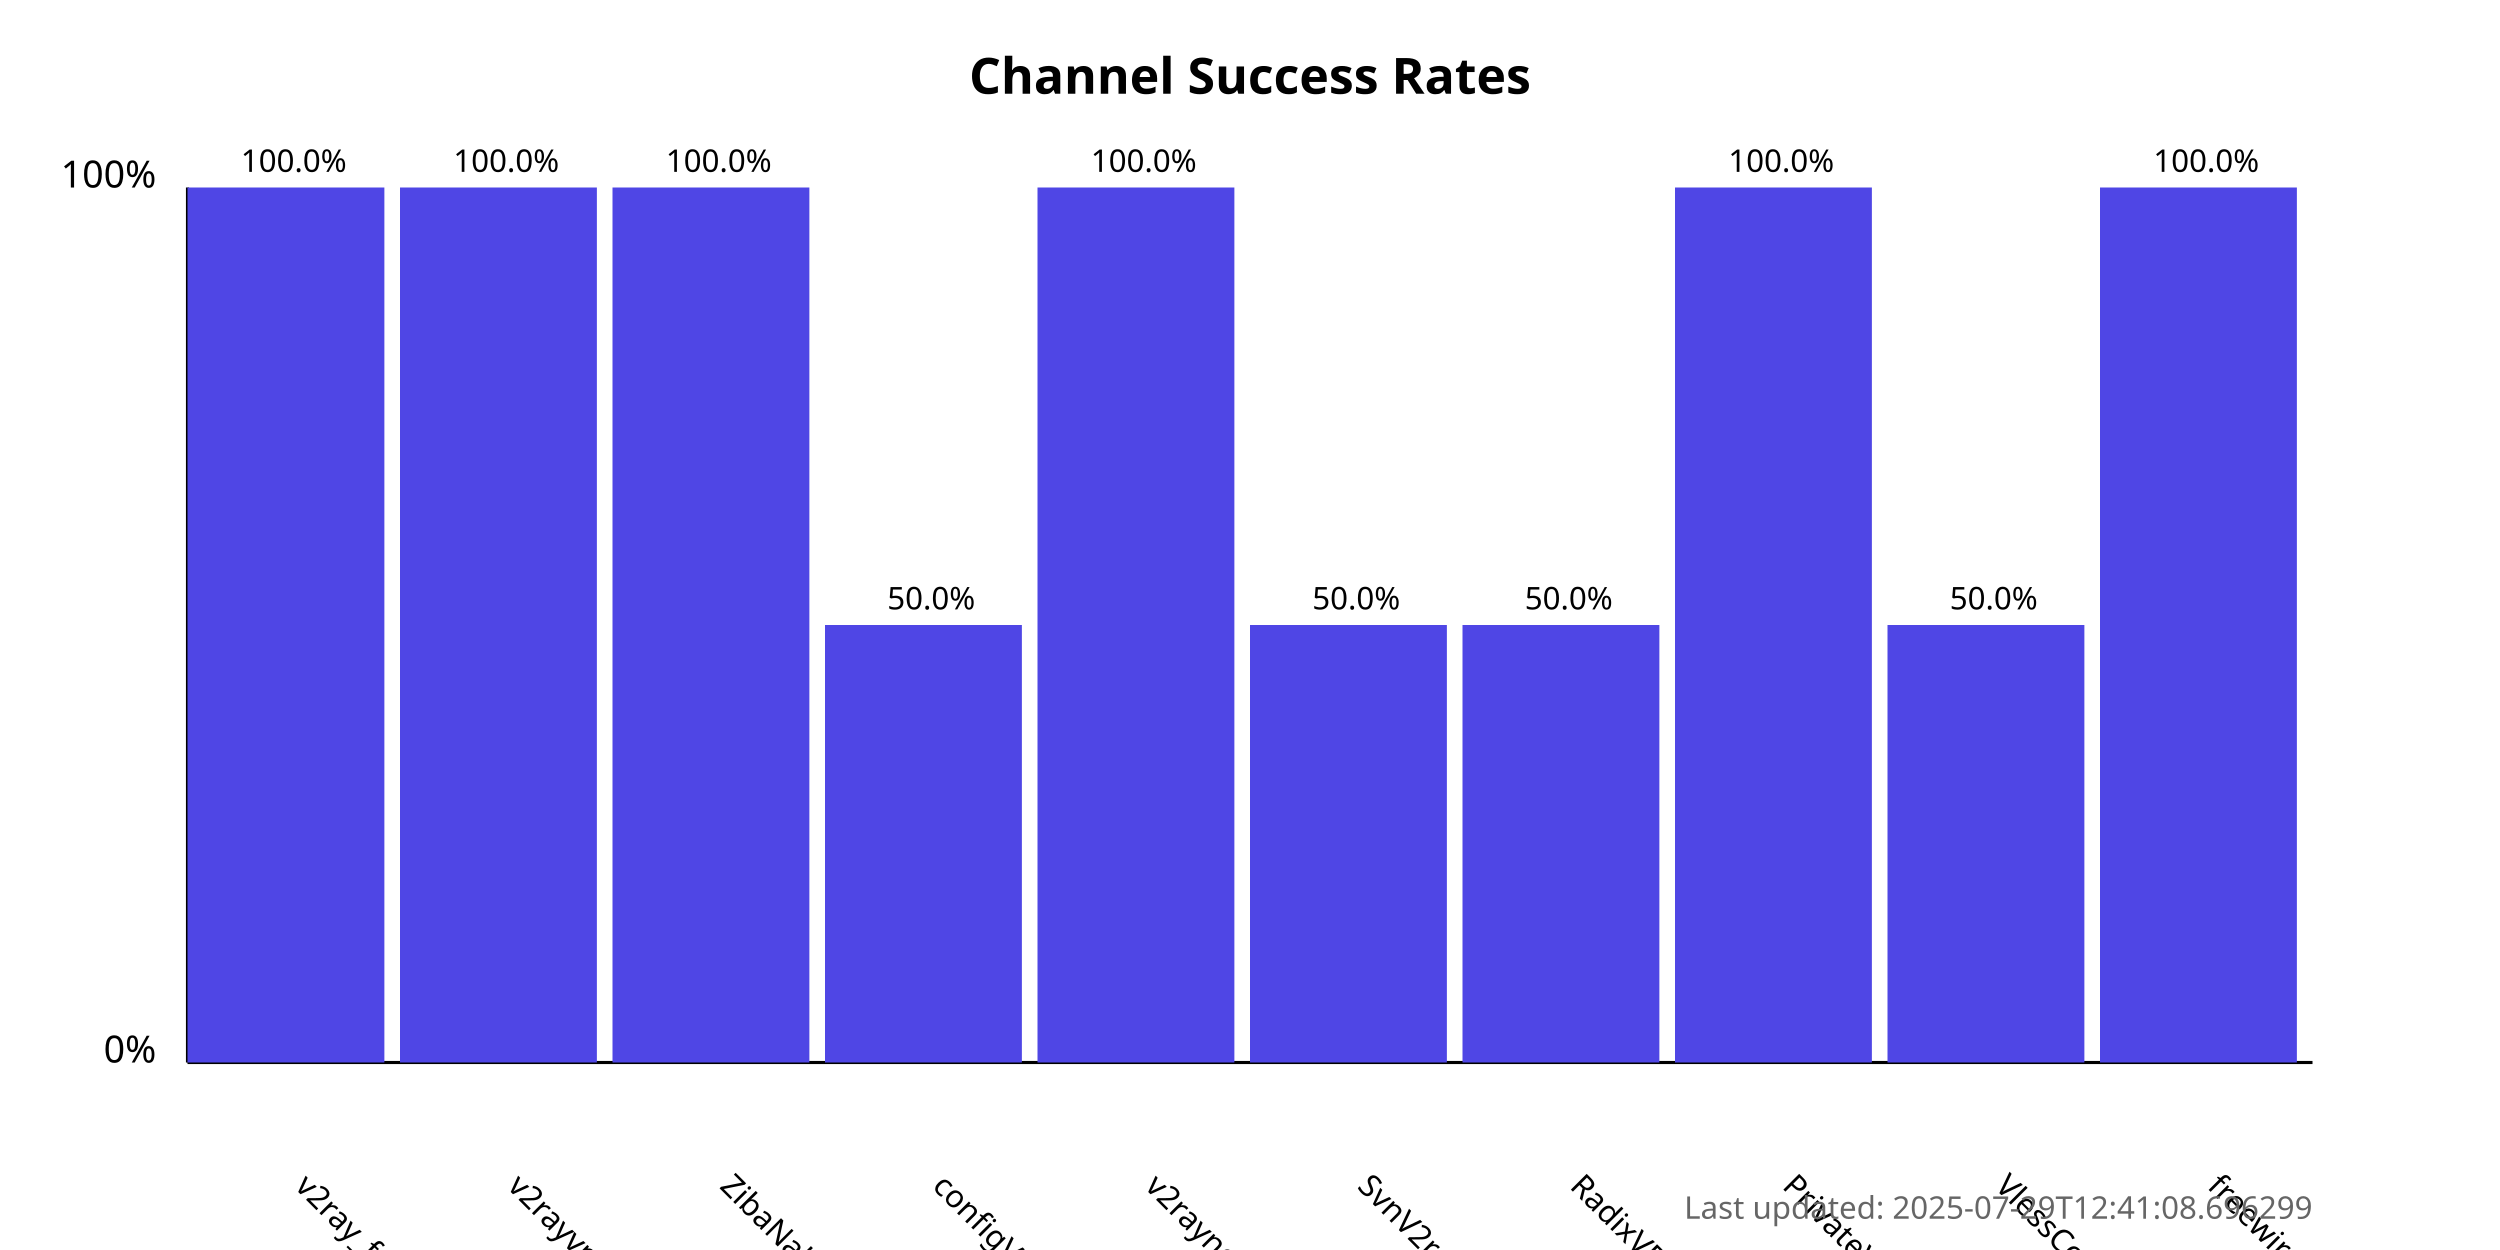
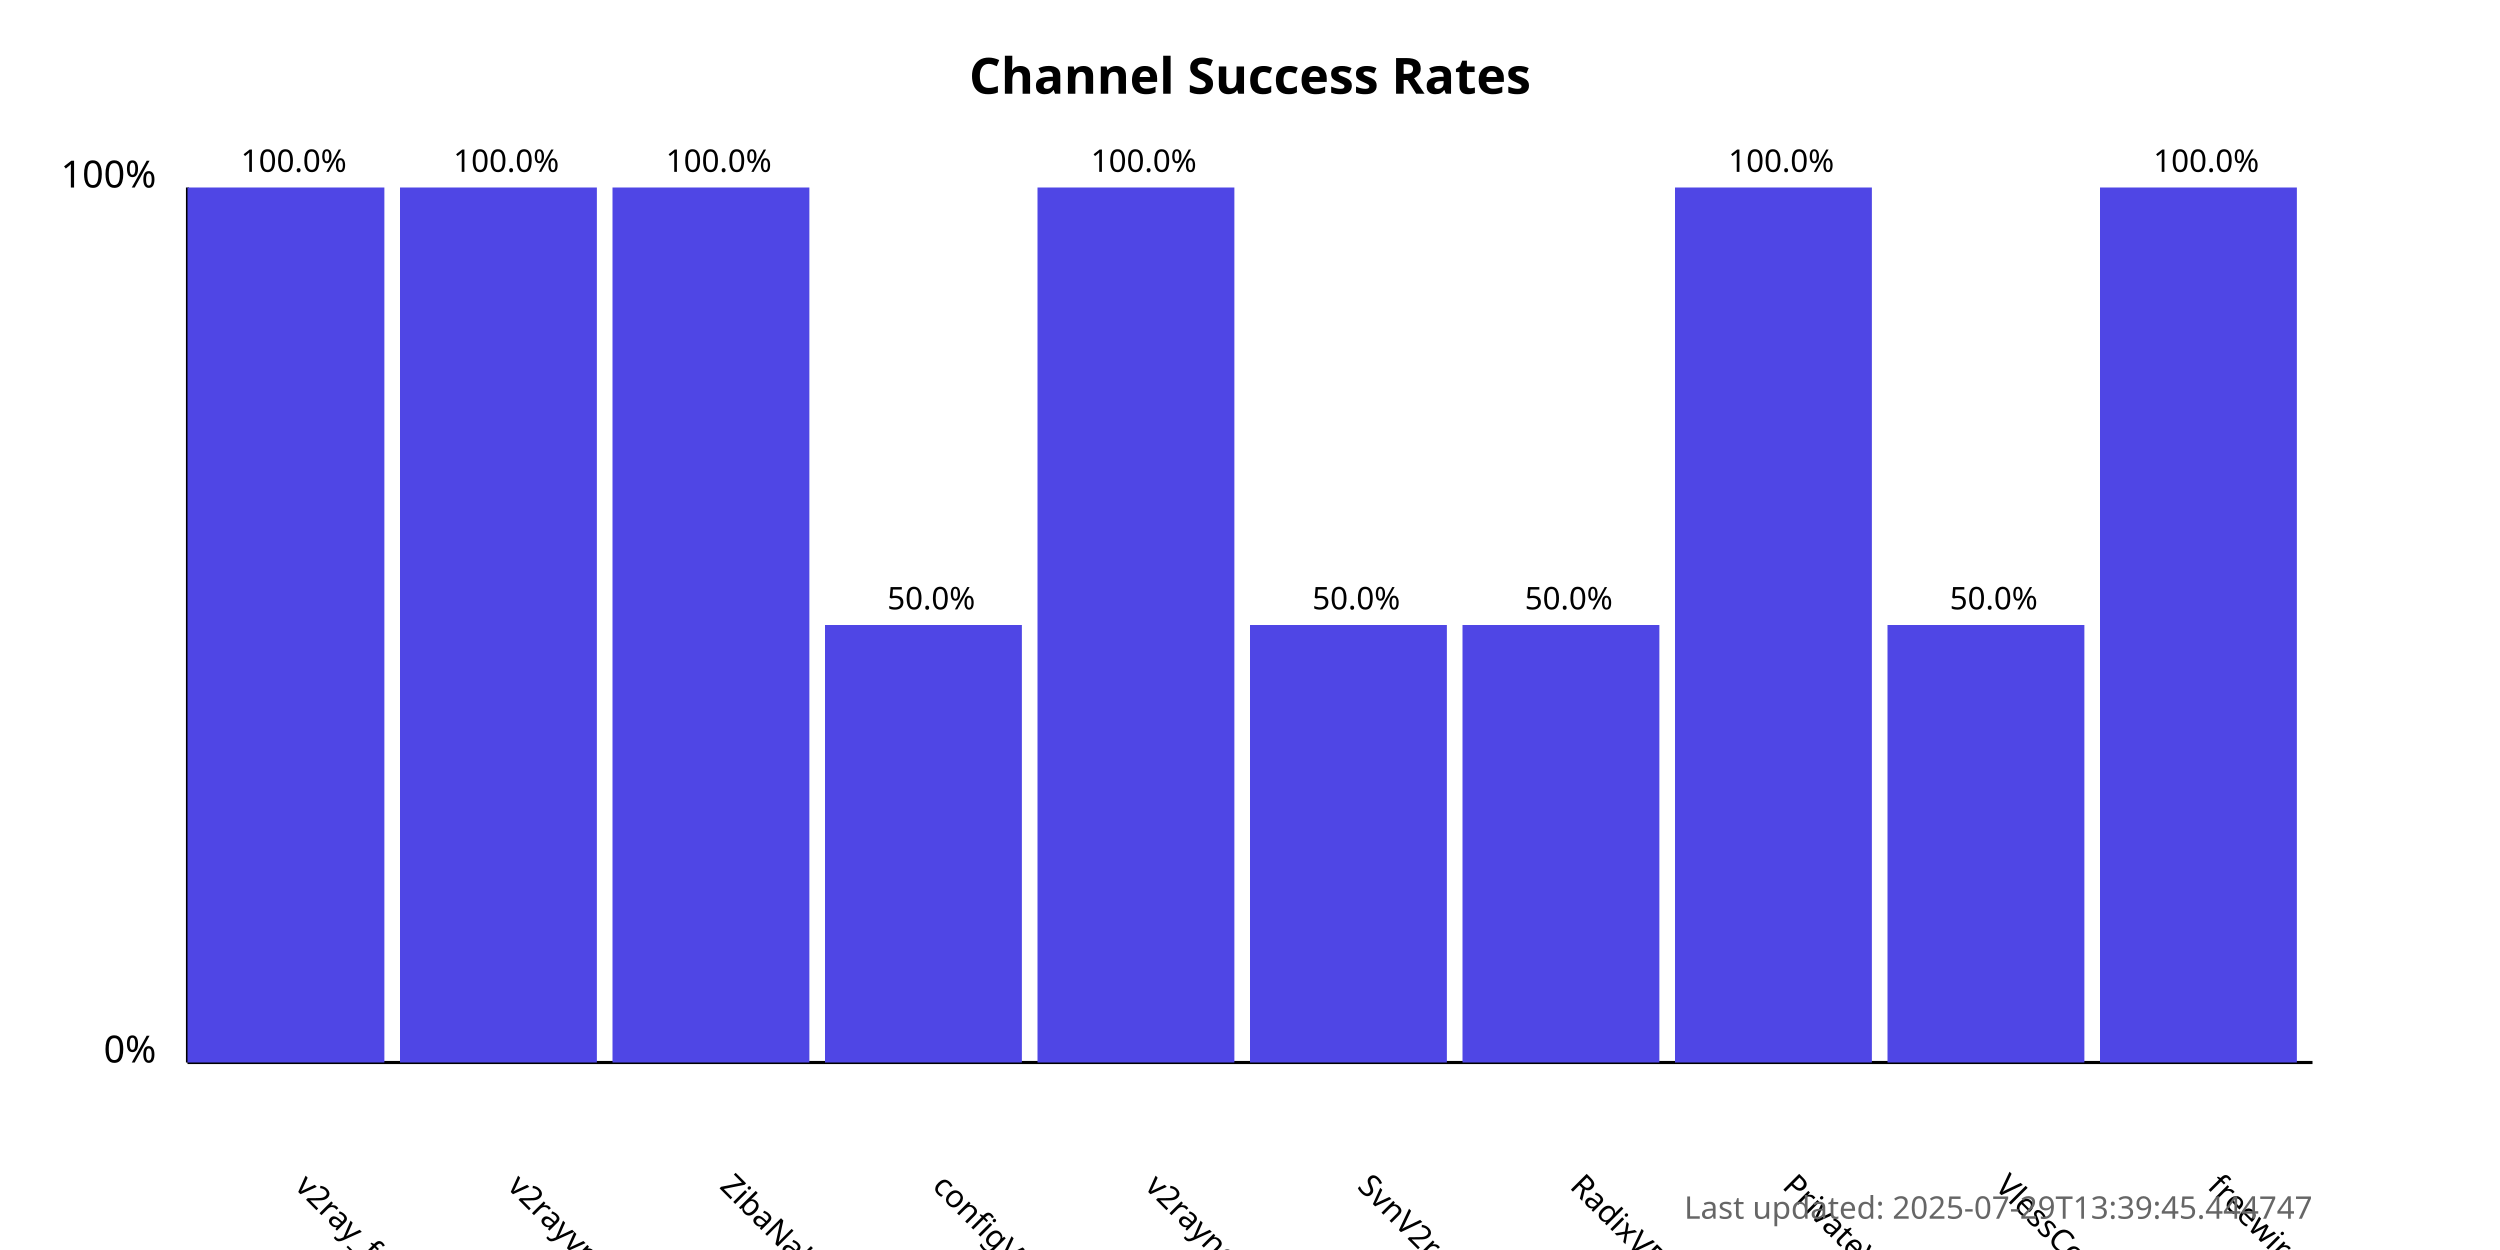
<svg xmlns="http://www.w3.org/2000/svg" width="800" height="400">
  <style>
            .chart-title { font: bold 16px sans-serif; }
            .axis-label { font: 12px sans-serif; }
            .tick-label { font: 10px sans-serif; }
            .bar { fill: #4f46e5; }
            .bar:hover { fill: #6366f1; }
            .timestamp { font: 10px sans-serif; fill: #666; }
        </style>
  <text x="400.0" y="30" text-anchor="middle" class="chart-title">
            Channel Success Rates
        </text>
  <line x1="60" y1="340" x2="60" y2="60" stroke="black" stroke-width="1" />
  <line x1="60" y1="340" x2="740" y2="340" stroke="black" stroke-width="1" />
  <text x="50" y="340" text-anchor="end" class="axis-label">0%</text>
  <text x="50" y="60" text-anchor="end" class="axis-label">100%</text>
  <g>
    <rect x="60" y="60.0" width="63.0" height="280.0" class="bar" />
    <text x="94.0" y="380" transform="rotate(45, 94.0, 380)" text-anchor="start" class="tick-label">
                v2ray_free_conf
            </text>
    <text x="94.0" y="55.0" text-anchor="middle" class="tick-label">
                100.0%
            </text>
  </g>
  <g>
    <rect x="128.0" y="60.0" width="63.0" height="280.0" class="bar" />
    <text x="162.0" y="380" transform="rotate(45, 162.0, 380)" text-anchor="start" class="tick-label">
                v2rayvpno
            </text>
    <text x="162.0" y="55.0" text-anchor="middle" class="tick-label">
                100.0%
            </text>
  </g>
  <g>
    <rect x="196.0" y="60.0" width="63.0" height="280.0" class="bar" />
    <text x="230.0" y="380" transform="rotate(45, 230.0, 380)" text-anchor="start" class="tick-label">
                ZibaNabz
            </text>
    <text x="230.0" y="55.0" text-anchor="middle" class="tick-label">
                100.0%
            </text>
  </g>
  <g>
    <rect x="264.0" y="200.0" width="63.0" height="140.0" class="bar" />
    <text x="298.0" y="380" transform="rotate(45, 298.0, 380)" text-anchor="start" class="tick-label">
                configV2rayForFree
            </text>
    <text x="298.0" y="195.0" text-anchor="middle" class="tick-label">
                50.0%
            </text>
  </g>
  <g>
    <rect x="332.0" y="60.0" width="63.0" height="280.0" class="bar" />
    <text x="366.0" y="380" transform="rotate(45, 366.0, 380)" text-anchor="start" class="tick-label">
                v2rayngvpn
            </text>
    <text x="366.0" y="55.0" text-anchor="middle" class="tick-label">
                100.0%
            </text>
  </g>
  <g>
    <rect x="400.0" y="200.0" width="63.0" height="140.0" class="bar" />
    <text x="434.0" y="380" transform="rotate(45, 434.0, 380)" text-anchor="start" class="tick-label">
                SvnV2ray
            </text>
    <text x="434.0" y="195.0" text-anchor="middle" class="tick-label">
                50.0%
            </text>
  </g>
  <g>
    <rect x="468.0" y="200.0" width="63.0" height="140.0" class="bar" />
    <text x="502.0" y="380" transform="rotate(45, 502.0, 380)" text-anchor="start" class="tick-label">
                RadixVPN
            </text>
    <text x="502.0" y="195.0" text-anchor="middle" class="tick-label">
                50.0%
            </text>
  </g>
  <g>
    <rect x="536.0" y="60.0" width="63.0" height="280.0" class="bar" />
    <text x="570.0" y="380" transform="rotate(45, 570.0, 380)" text-anchor="start" class="tick-label">
                PrivateVPNs
            </text>
    <text x="570.0" y="55.0" text-anchor="middle" class="tick-label">
                100.0%
            </text>
  </g>
  <g>
    <rect x="604.0" y="200.0" width="63.0" height="140.0" class="bar" />
    <text x="638.0" y="380" transform="rotate(45, 638.0, 380)" text-anchor="start" class="tick-label">
                VlessConfig
            </text>
    <text x="638.0" y="195.0" text-anchor="middle" class="tick-label">
                50.0%
            </text>
  </g>
  <g>
    <rect x="672.0" y="60.0" width="63.0" height="280.0" class="bar" />
    <text x="706.0" y="380" transform="rotate(45, 706.0, 380)" text-anchor="start" class="tick-label">
                freewireguard
            </text>
    <text x="706.0" y="55.0" text-anchor="middle" class="tick-label">
                100.0%
            </text>
  </g>
  <text x="740" y="390" text-anchor="end" class="timestamp">
-             Last updated: 2025-07-29T12:41:08.696299
+             Last updated: 2025-07-29T13:39:45.444747
        </text>
</svg>
